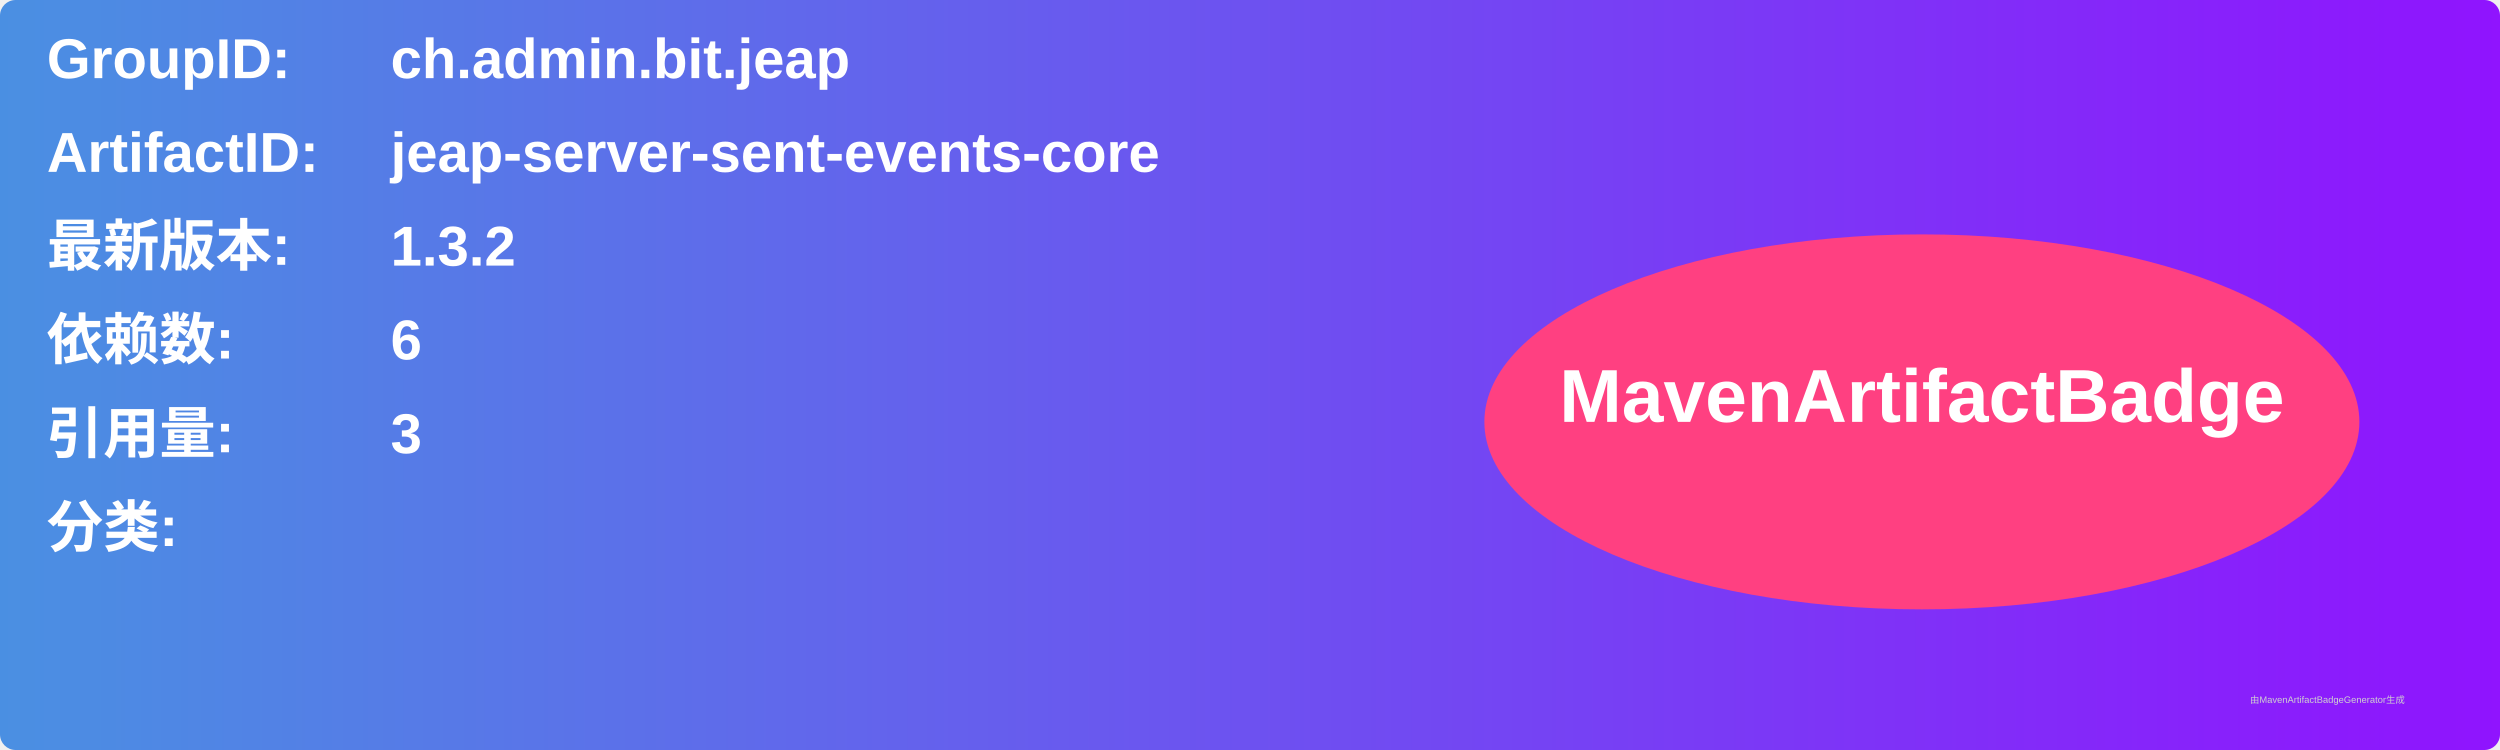
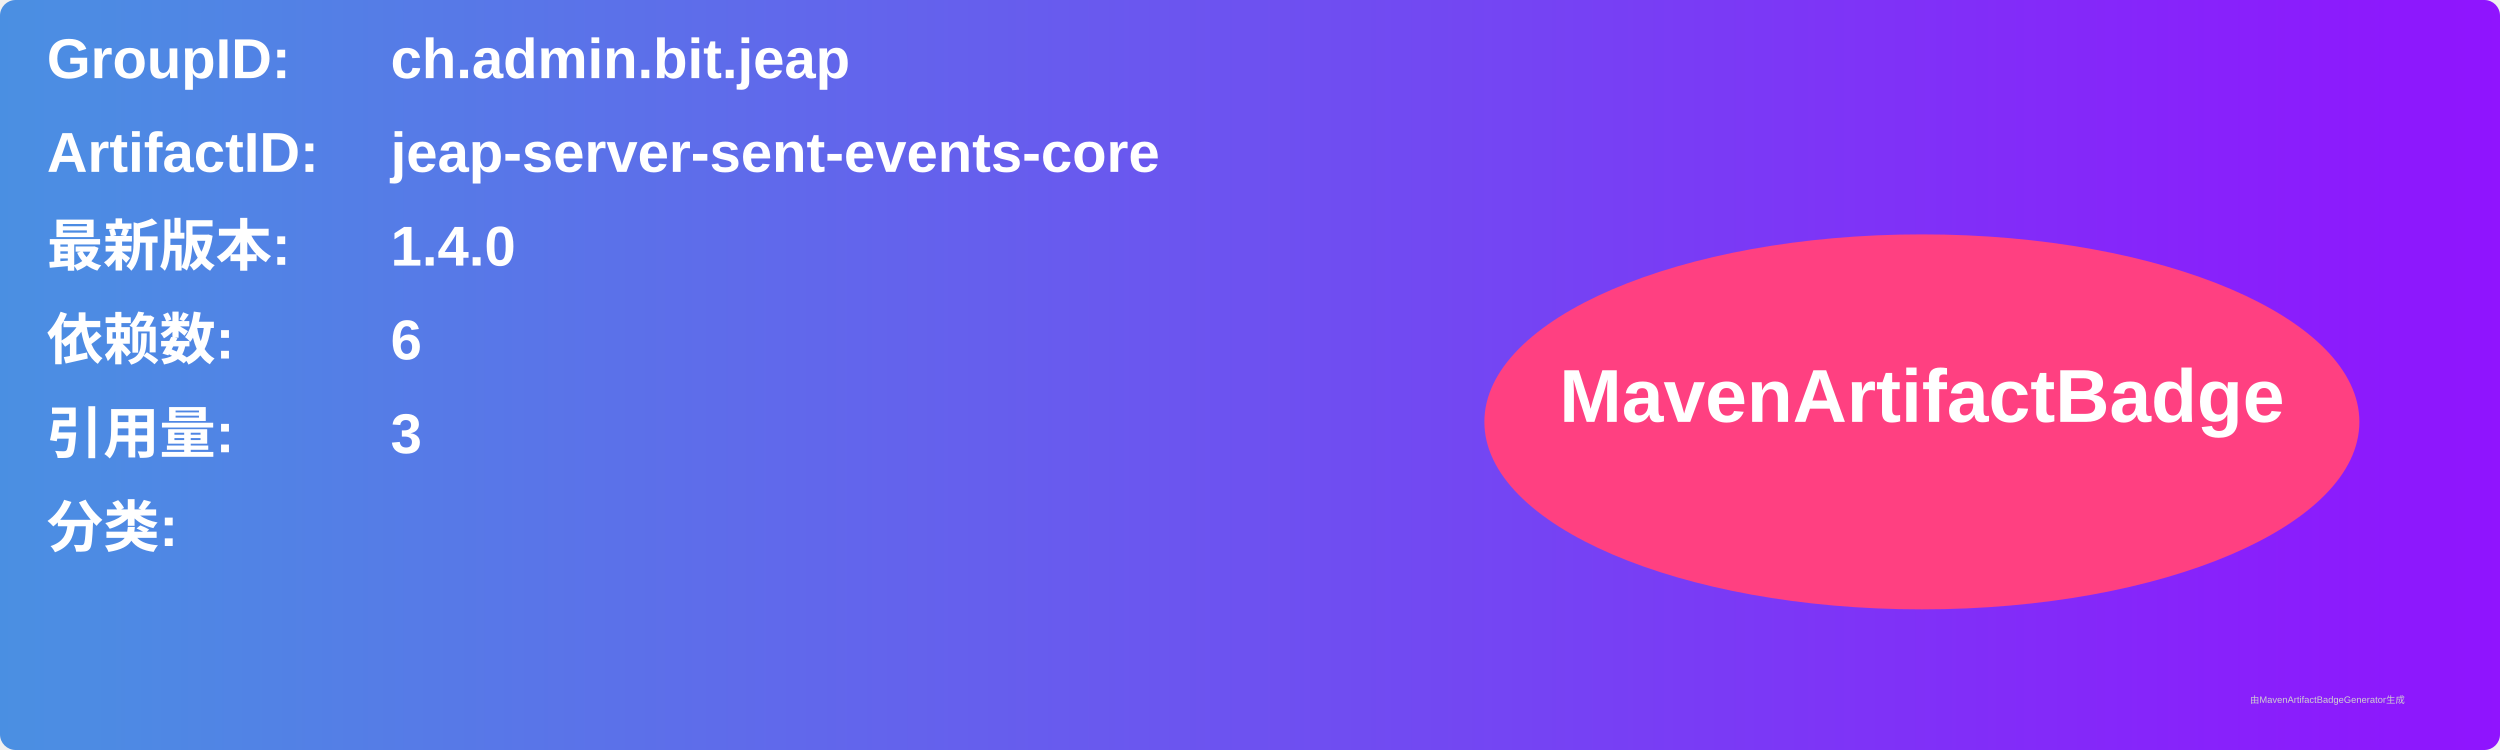
<svg xmlns="http://www.w3.org/2000/svg" width="800" height="240" viewBox="0 0 800 240">
  <linearGradient id="grad" x1="0%" y1="0%" x2="100%" y2="0%">
    <stop offset="0%" stop-color="#4a90e2" />
    <stop offset="100%" stop-color="#9013fe" />
  </linearGradient>
  <rect width="100%" height="100%" rx="5" ry="5" fill="url(#grad)" />
  <g transform="translate(15, 15)">
    <text x="0" y="10" font-family="Arial" font-size="18" fill="white" font-weight="bold" width="260">GroupID:</text>
    <text x="110" y="10" font-family="Arial" font-size="18" fill="white" font-weight="bold" width="460">ch.admin.bit.jeap</text>
    <text x="0" y="40" font-family="Arial" font-size="18" fill="white" font-weight="bold" width="260">ArtifactID:</text>
    <text x="110" y="40" font-family="Arial" font-size="18" fill="white" font-weight="bold" width="460">jeap-server-sent-events-core</text>
    <text x="0" y="70" font-family="Arial" font-size="18" fill="white" font-weight="bold">最新版本:</text>
    <text x="110" y="70" font-family="Arial" font-size="18" fill="white" font-weight="bold">
-       <tspan font-weight="bold">1.3.2</tspan>
+       <tspan font-weight="bold">1.4.0</tspan>
    </text>
    <text x="0" y="100" font-family="Arial" font-size="18" fill="white" font-weight="bold">依赖数: </text>
    <text x="110" y="100" font-family="Arial" font-size="18" fill="white">
      <tspan font-weight="bold">6</tspan>
    </text>
    <text x="0" y="130" font-family="Arial" font-size="18" fill="white" font-weight="bold">引用量: </text>
    <text x="110" y="130" font-family="Arial" font-size="18" fill="white">
      <tspan font-weight="bold">3</tspan>
    </text>
    <text x="0" y="160" font-family="Arial" font-size="18" fill="white" font-weight="bold">分类:</text>
    <text x="10" y="190" font-family="Arial" font-size="10" fill="white">
      <tspan font-weight="bold" />
    </text>
    <ellipse cx="600" cy="120" rx="140" ry="60" fill="#ff4081" />
    <text x="600" y="120" text-anchor="middle" font-family="Arial" font-size="24" fill="white" font-weight="bold">MavenArtifactBadge</text>
  </g>
  <text x="720" y="225" font-family="Arial" font-size="3" fill="#d0d0d0">由MavenArtifactBadgeGenerator生成</text>
</svg>
